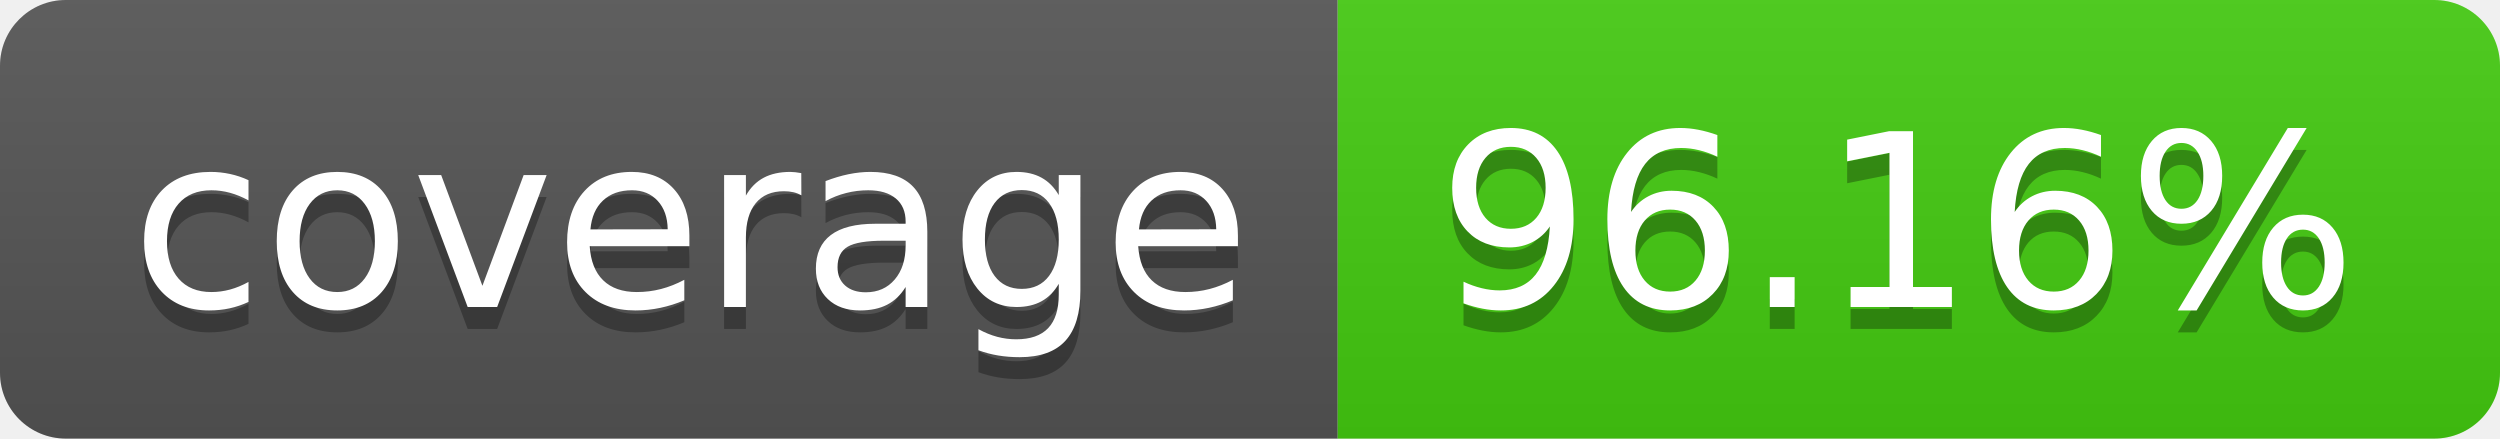
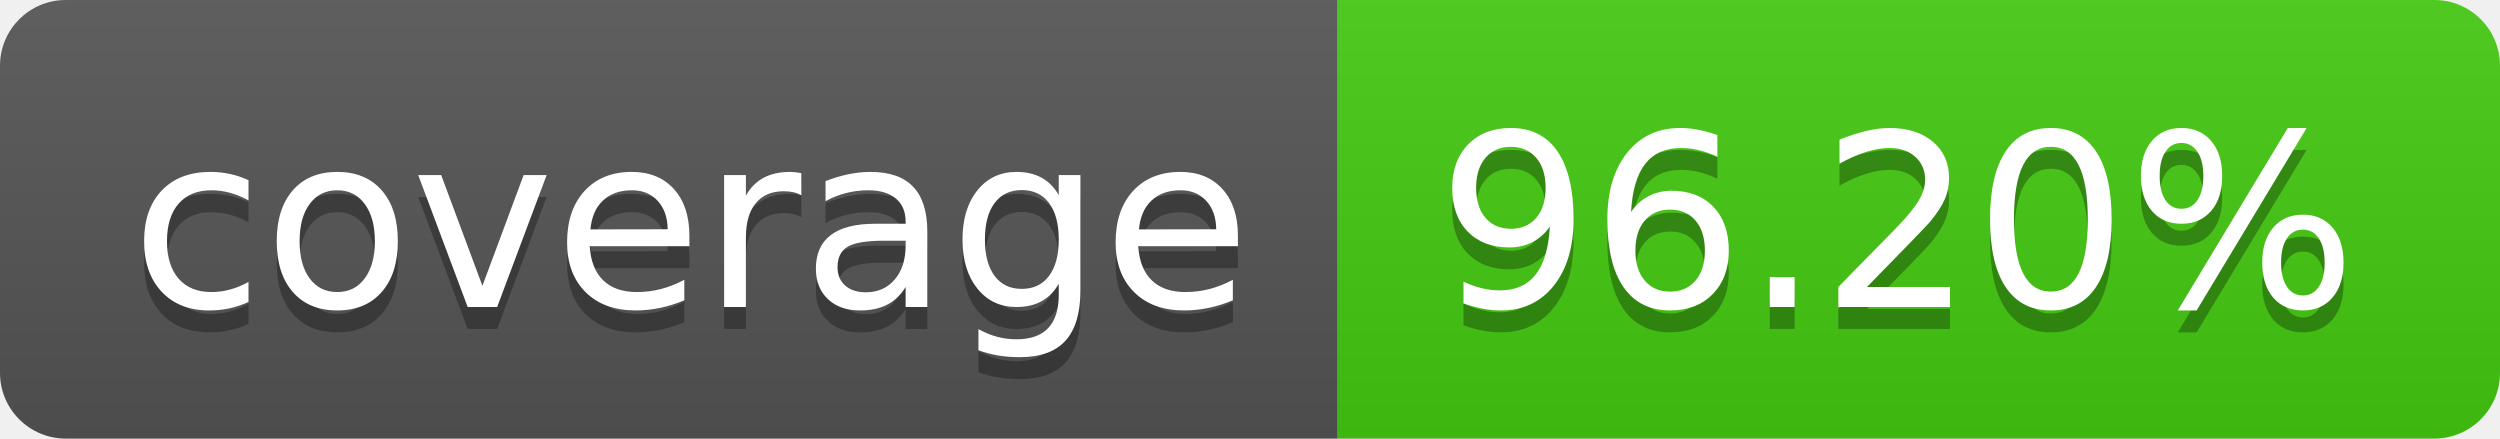
- <svg xmlns="http://www.w3.org/2000/svg" width="114" height="20" role="img" aria-label="coverage: 96.16%">
+ <svg xmlns="http://www.w3.org/2000/svg" width="114" height="20" role="img" aria-label="coverage: 96.20%">
  <linearGradient id="s" x2="0" y2="100%">
    <stop offset="0" stop-color="#bbb" stop-opacity=".1" />
    <stop offset="1" stop-opacity=".1" />
  </linearGradient>
  <clipPath id="r">
    <rect width="114" height="20" rx="3" fill="#fff" />
  </clipPath>
  <g clip-path="url(#r)">
    <rect width="61" height="20" fill="#555" />
    <rect x="61" width="53" height="20" fill="#4c1" />
    <rect width="114" height="20" fill="url(#s)" />
  </g>
  <g fill="#fff" text-anchor="middle" font-family="Verdana,Geneva,DejaVu Sans,sans-serif" text-rendering="geometricPrecision" font-size="110">
    <text aria-hidden="true" x="315" y="150" fill="#010101" fill-opacity=".3" transform="scale(.1)" textLength="510">coverage</text>
    <text x="315" y="140" transform="scale(.1)" fill="#fff" textLength="510">coverage</text>
-     <text aria-hidden="true" x="865" y="150" fill="#010101" fill-opacity=".3" transform="scale(.1)" textLength="430">96.16%</text>
-     <text x="865" y="140" transform="scale(.1)" fill="#fff" textLength="430">96.16%</text>
+     <text aria-hidden="true" x="865" y="150" fill="#010101" fill-opacity=".3" transform="scale(.1)" textLength="430">96.20%</text>
+     <text x="865" y="140" transform="scale(.1)" fill="#fff" textLength="430">96.20%</text>
  </g>
</svg>
